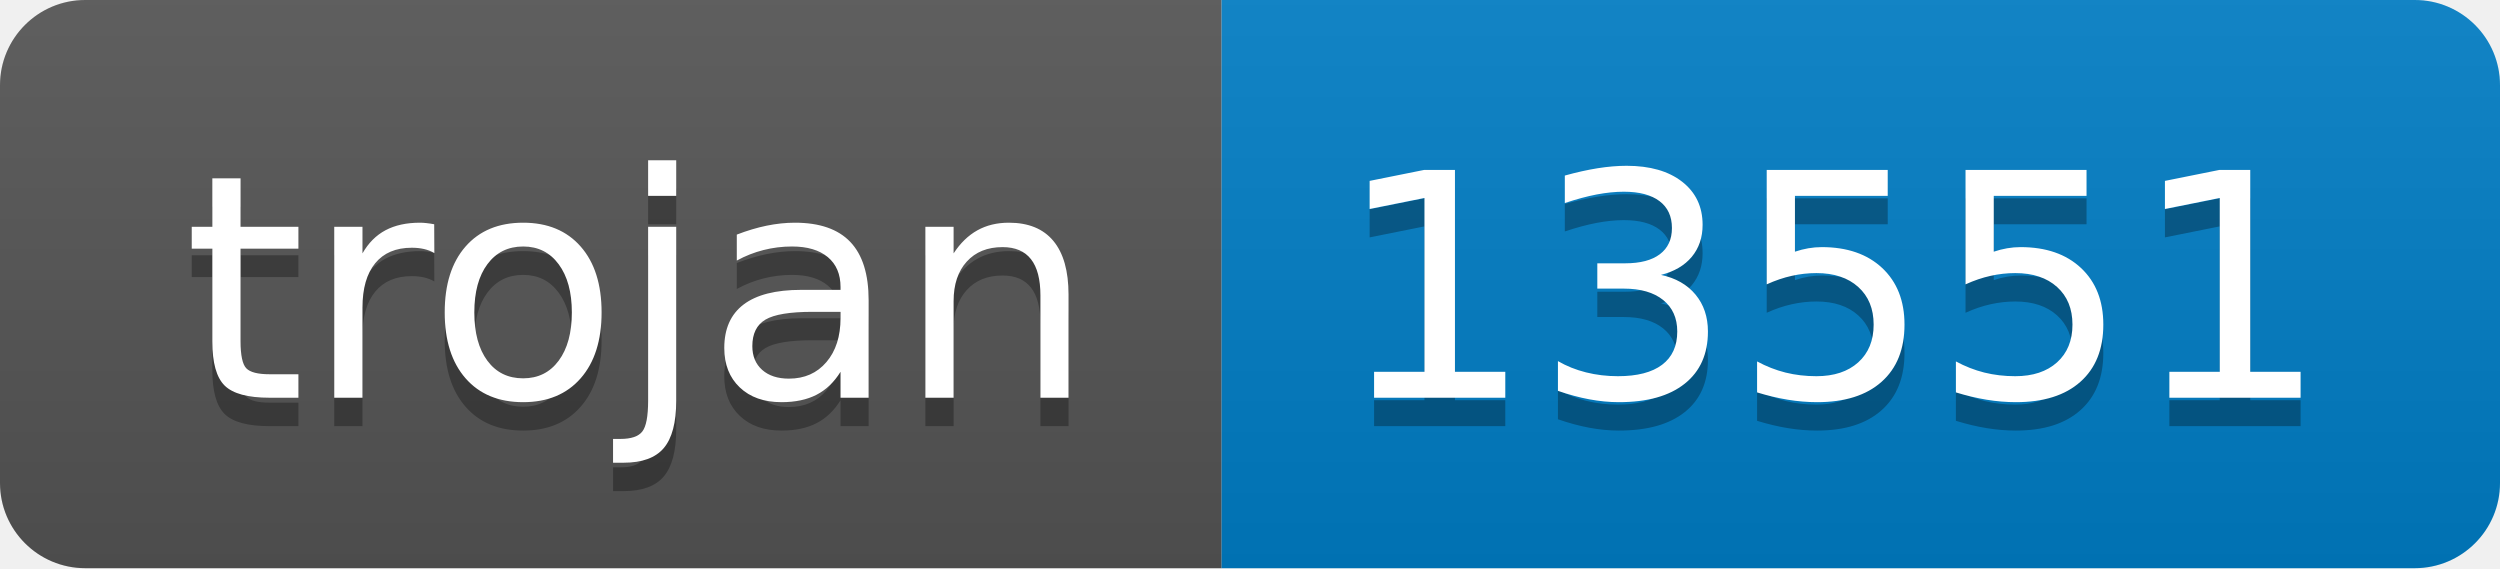
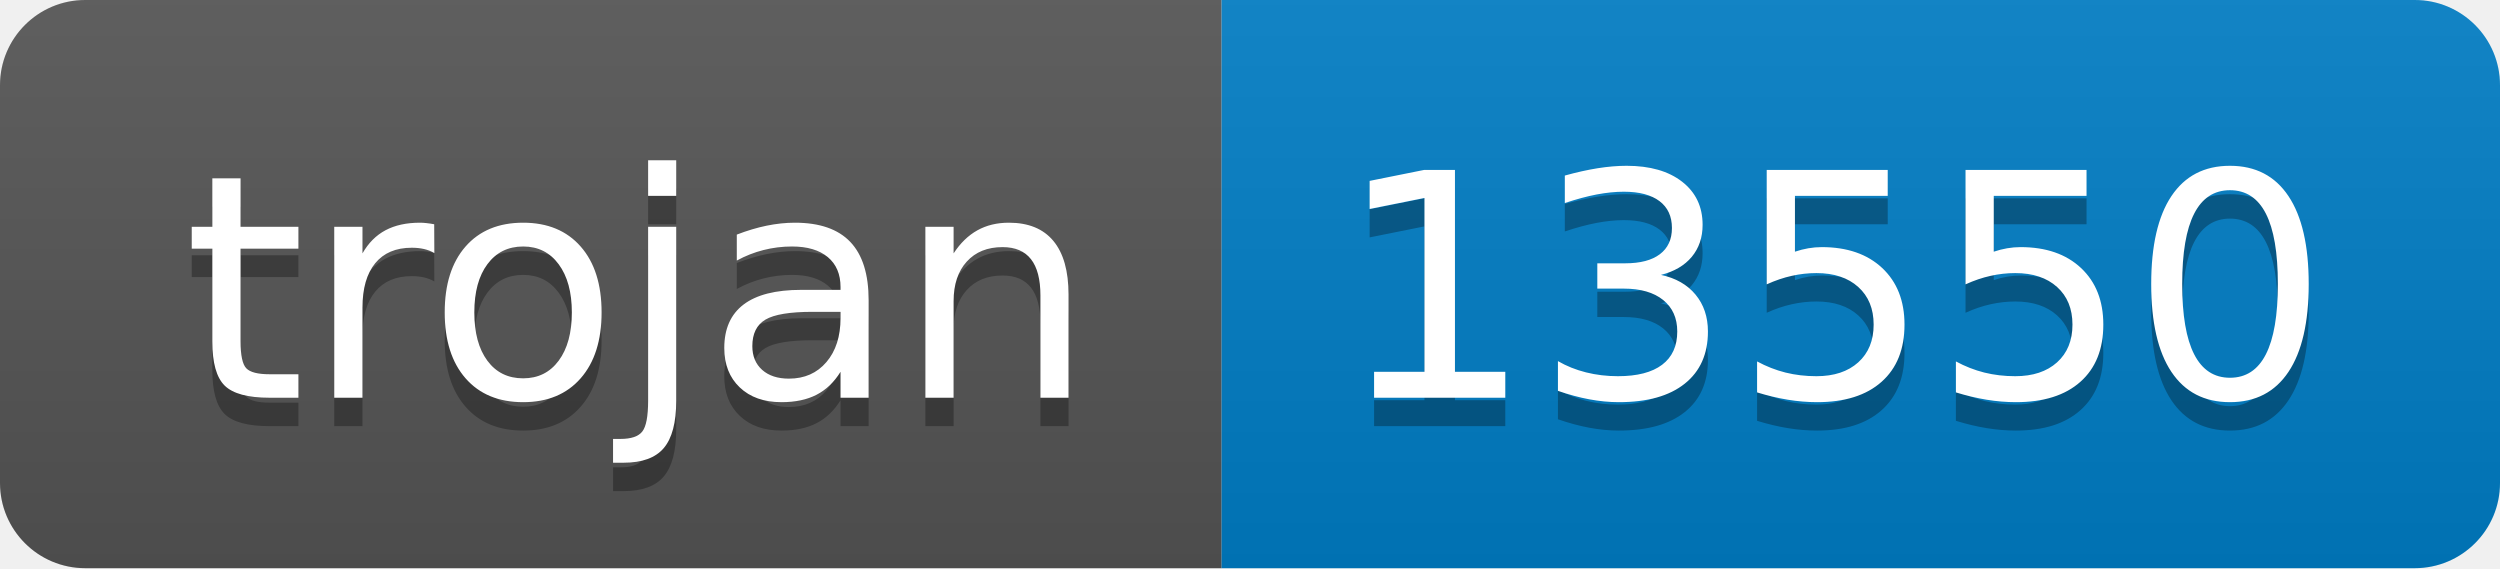
- <svg xmlns="http://www.w3.org/2000/svg" width="88" height="20" role="img" aria-label="trojan: 13551">
+ <svg xmlns="http://www.w3.org/2000/svg" width="88" height="20" role="img" aria-label="trojan: 13550">
  <linearGradient id="s" x2="0" y2="100%">
    <stop offset="0" stop-color="#bbb" stop-opacity=".1" />
    <stop offset="1" stop-opacity=".1" />
  </linearGradient>
  <clipPath id="r">
    <rect width="88" height="20" rx="3" fill="#fff" />
  </clipPath>
  <g clip-path="url(#r)">
    <rect width="43" height="20" fill="#555" />
    <rect x="43" width="45" height="20" fill="#007ec6" />
    <rect width="88" height="20" fill="url(#s)" />
  </g>
  <g fill="#fff" text-anchor="middle" font-family="Verdana,Geneva,DejaVu Sans,sans-serif" text-rendering="geometricPrecision" font-size="110">
    <text aria-hidden="true" x="225" y="150" fill="#010101" fill-opacity=".3" transform="scale(.1)" textLength="330">trojan</text>
    <text x="225" y="140" transform="scale(.1)" fill="#fff" textLength="330">trojan</text>
-     <text aria-hidden="true" x="645" y="150" fill="#010101" fill-opacity=".3" transform="scale(.1)" textLength="350">13551</text>
-     <text x="645" y="140" transform="scale(.1)" fill="#fff" textLength="350">13551</text>
+     <text aria-hidden="true" x="645" y="150" fill="#010101" fill-opacity=".3" transform="scale(.1)" textLength="350">13550</text>
+     <text x="645" y="140" transform="scale(.1)" fill="#fff" textLength="350">13550</text>
  </g>
</svg>
